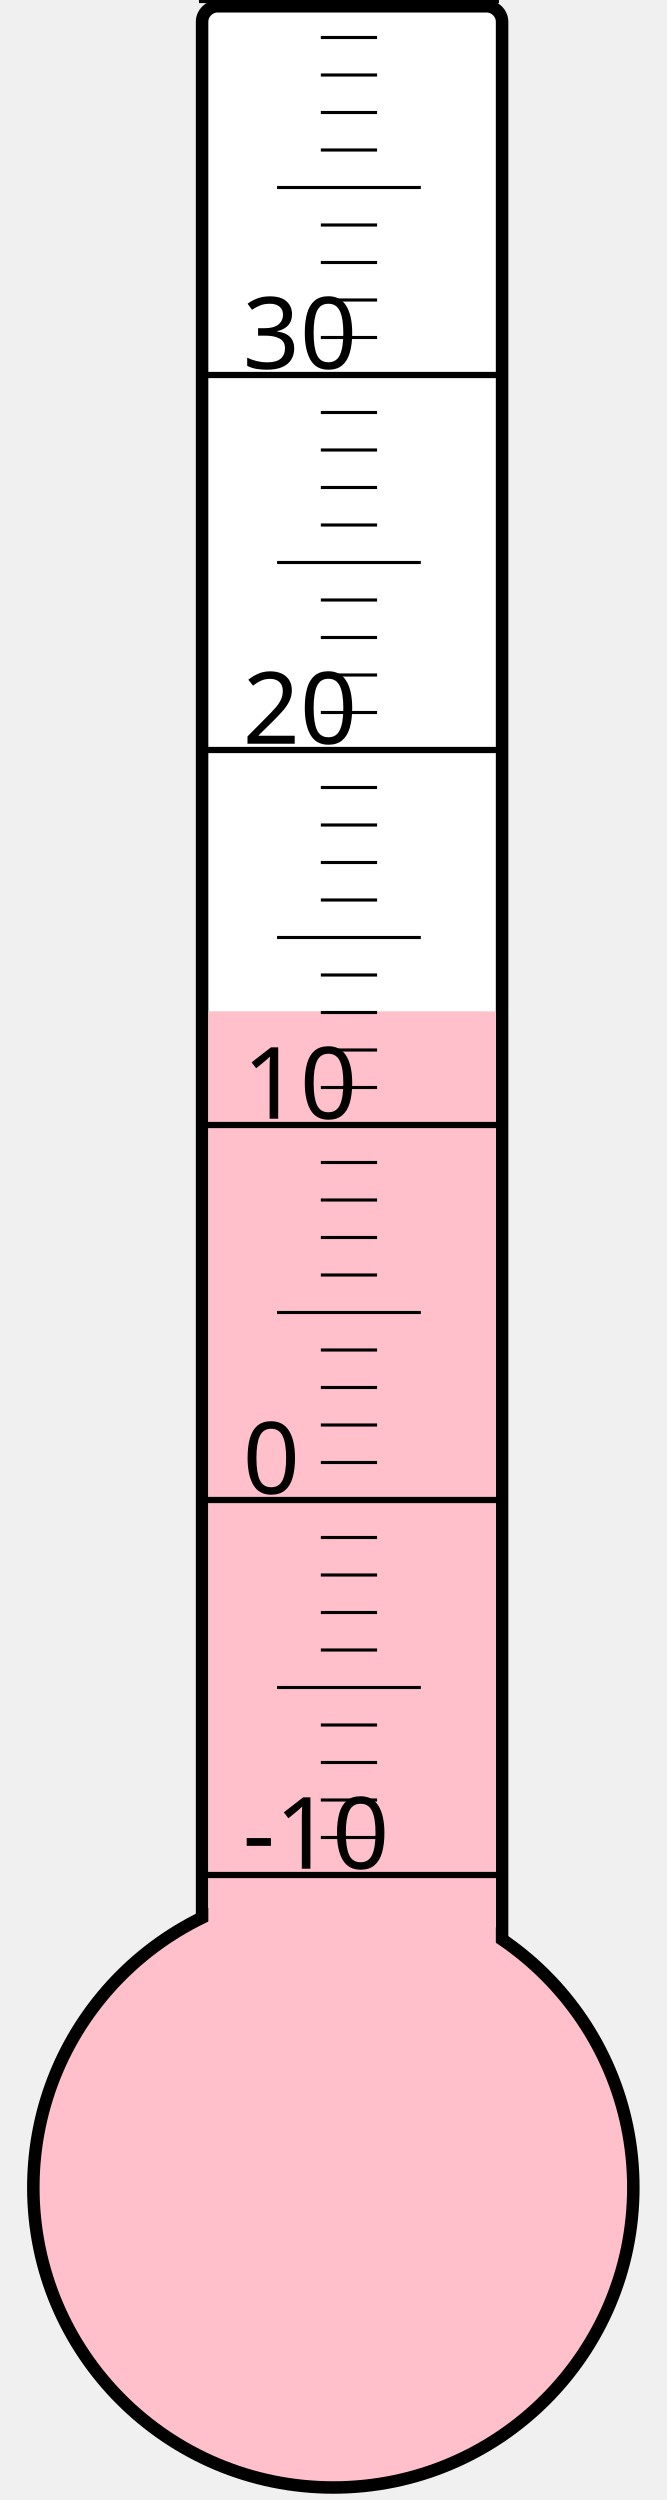
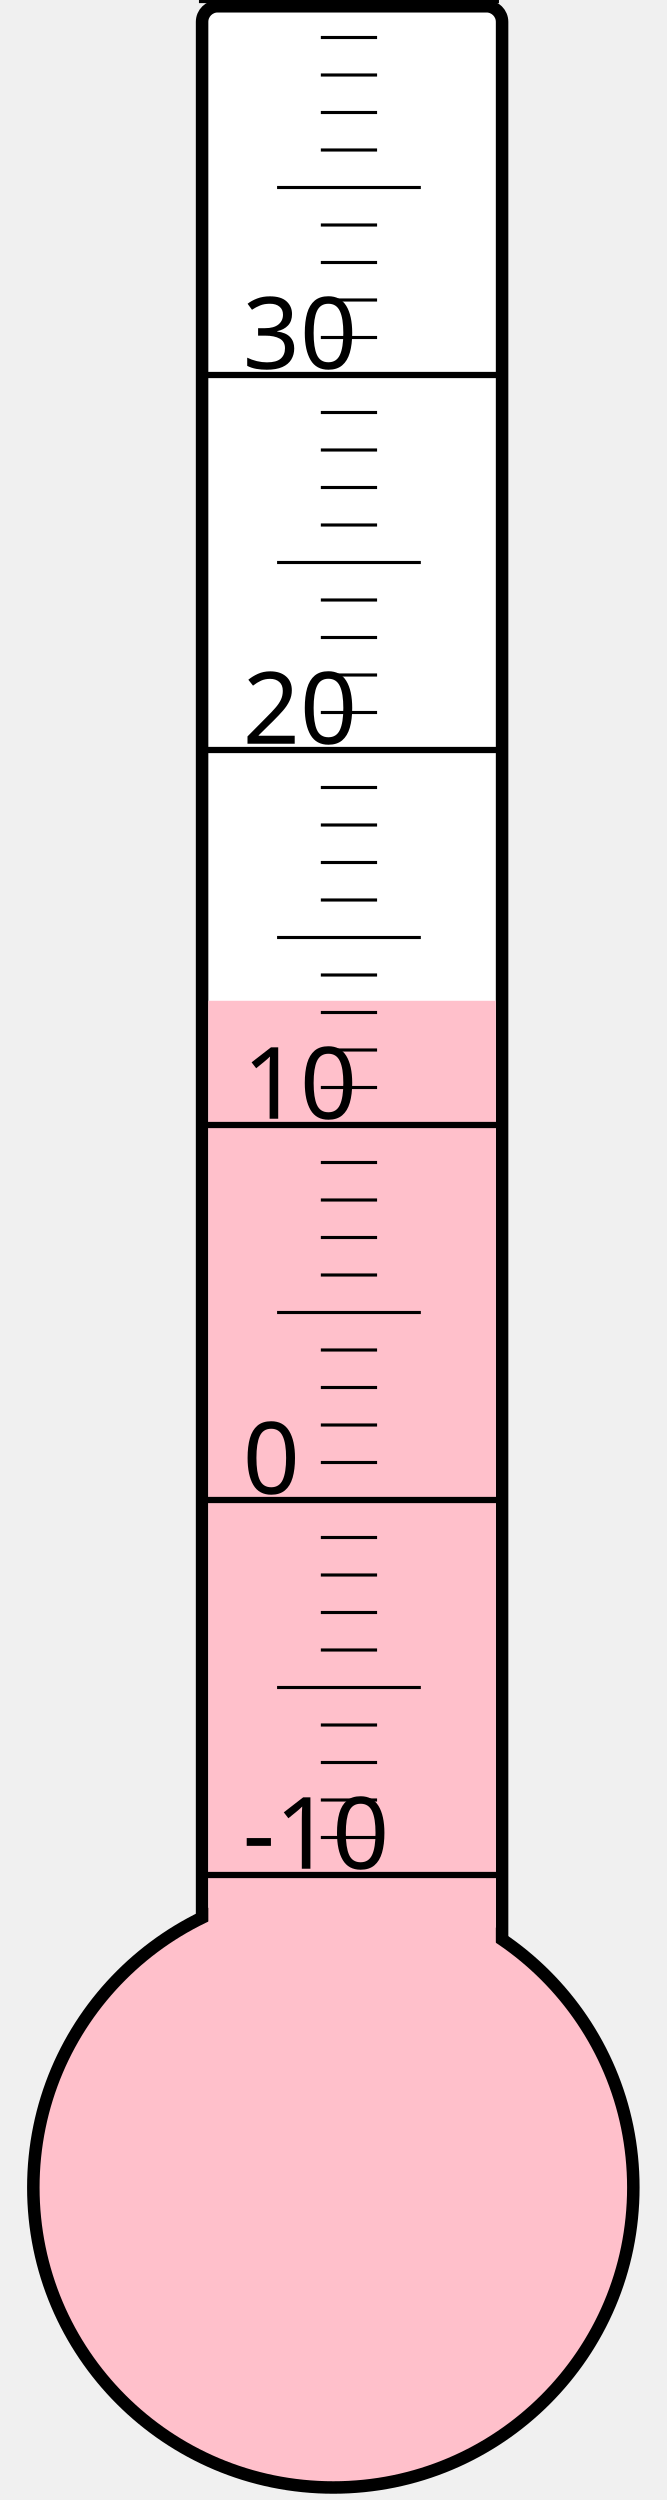
<svg xmlns="http://www.w3.org/2000/svg" width="40px" height="150px" viewBox="0 0 200 800">
  <rect width="200" height="800" x="0" y="0" style="fill: #ffffeb; fill-opacity: 0;" />
  <rect width="96" height="680" x="58" y="2" rx="5" ry="5" style="fill: white; fill-opacity: 1; stroke: black; stroke-width: 4;" />
  <circle cx="100" cy="700" r="96" style="fill: pink; stroke: black; stroke-width: 4;" />
-   <rect width="92" height="376.375" x="60" y="323.625" style="fill: pink; fill-opacity: 1; stroke-width: 0;" />
+   <rect width="92" height="379.75" x="60" y="320.25" style="fill: pink; fill-opacity: 1; stroke-width: 0;" />
  <text x="71" y="598" style="font-family: sans-serif; font-size: 24pt;">-10</text>
  <text x="71" y="478" style="font-family: sans-serif; font-size: 24pt;">0</text>
  <text x="71" y="358" style="font-family: sans-serif; font-size: 24pt;">10</text>
  <text x="71" y="238" style="font-family: sans-serif; font-size: 24pt;">20</text>
  <text x="71" y="118" style="font-family: sans-serif; font-size: 24pt;">30</text>
  <g style="stroke: black;">
    <line x1="57" y1="600" x2="153" y2="600" style="stroke-width: 2;" />
    <line x1="96" y1="588" x2="114" y2="588" style="stroke-width: 1;" />
    <line x1="96" y1="576" x2="114" y2="576" style="stroke-width: 1;" />
    <line x1="96" y1="564" x2="114" y2="564" style="stroke-width: 1;" />
    <line x1="96" y1="552" x2="114" y2="552" style="stroke-width: 1;" />
    <line x1="82" y1="540" x2="128" y2="540" style="stroke-width: 1;" />
    <line x1="96" y1="528" x2="114" y2="528" style="stroke-width: 1;" />
    <line x1="96" y1="516" x2="114" y2="516" style="stroke-width: 1;" />
    <line x1="96" y1="504" x2="114" y2="504" style="stroke-width: 1;" />
    <line x1="96" y1="492" x2="114" y2="492" style="stroke-width: 1;" />
    <line x1="57" y1="480" x2="153" y2="480" style="stroke-width: 2;" />
    <line x1="96" y1="468" x2="114" y2="468" style="stroke-width: 1;" />
    <line x1="96" y1="456" x2="114" y2="456" style="stroke-width: 1;" />
    <line x1="96" y1="444" x2="114" y2="444" style="stroke-width: 1;" />
    <line x1="96" y1="432" x2="114" y2="432" style="stroke-width: 1;" />
    <line x1="82" y1="420" x2="128" y2="420" style="stroke-width: 1;" />
    <line x1="96" y1="408" x2="114" y2="408" style="stroke-width: 1;" />
    <line x1="96" y1="396" x2="114" y2="396" style="stroke-width: 1;" />
    <line x1="96" y1="384" x2="114" y2="384" style="stroke-width: 1;" />
    <line x1="96" y1="372" x2="114" y2="372" style="stroke-width: 1;" />
    <line x1="57" y1="360" x2="153" y2="360" style="stroke-width: 2;" />
    <line x1="96" y1="348" x2="114" y2="348" style="stroke-width: 1;" />
    <line x1="96" y1="336" x2="114" y2="336" style="stroke-width: 1;" />
    <line x1="96" y1="324" x2="114" y2="324" style="stroke-width: 1;" />
    <line x1="96" y1="312" x2="114" y2="312" style="stroke-width: 1;" />
    <line x1="82" y1="300" x2="128" y2="300" style="stroke-width: 1;" />
    <line x1="96" y1="288" x2="114" y2="288" style="stroke-width: 1;" />
    <line x1="96" y1="276" x2="114" y2="276" style="stroke-width: 1;" />
    <line x1="96" y1="264" x2="114" y2="264" style="stroke-width: 1;" />
    <line x1="96" y1="252" x2="114" y2="252" style="stroke-width: 1;" />
    <line x1="57" y1="240" x2="153" y2="240" style="stroke-width: 2;" />
    <line x1="96" y1="228" x2="114" y2="228" style="stroke-width: 1;" />
    <line x1="96" y1="216" x2="114" y2="216" style="stroke-width: 1;" />
    <line x1="96" y1="204" x2="114" y2="204" style="stroke-width: 1;" />
    <line x1="96" y1="192" x2="114" y2="192" style="stroke-width: 1;" />
    <line x1="82" y1="180" x2="128" y2="180" style="stroke-width: 1;" />
    <line x1="96" y1="168" x2="114" y2="168" style="stroke-width: 1;" />
    <line x1="96" y1="156" x2="114" y2="156" style="stroke-width: 1;" />
    <line x1="96" y1="144" x2="114" y2="144" style="stroke-width: 1;" />
    <line x1="96" y1="132" x2="114" y2="132" style="stroke-width: 1;" />
    <line x1="57" y1="120" x2="153" y2="120" style="stroke-width: 2;" />
    <line x1="96" y1="108" x2="114" y2="108" style="stroke-width: 1;" />
    <line x1="96" y1="96" x2="114" y2="96" style="stroke-width: 1;" />
    <line x1="96" y1="84" x2="114" y2="84" style="stroke-width: 1;" />
    <line x1="96" y1="72" x2="114" y2="72" style="stroke-width: 1;" />
    <line x1="82" y1="60" x2="128" y2="60" style="stroke-width: 1;" />
    <line x1="96" y1="48" x2="114" y2="48" style="stroke-width: 1;" />
    <line x1="96" y1="36" x2="114" y2="36" style="stroke-width: 1;" />
    <line x1="96" y1="24" x2="114" y2="24" style="stroke-width: 1;" />
    <line x1="96" y1="12" x2="114" y2="12" style="stroke-width: 1;" />
    <line x1="57" y1="0" x2="153" y2="0" style="stroke-width: 2;" />
  </g>
</svg>
